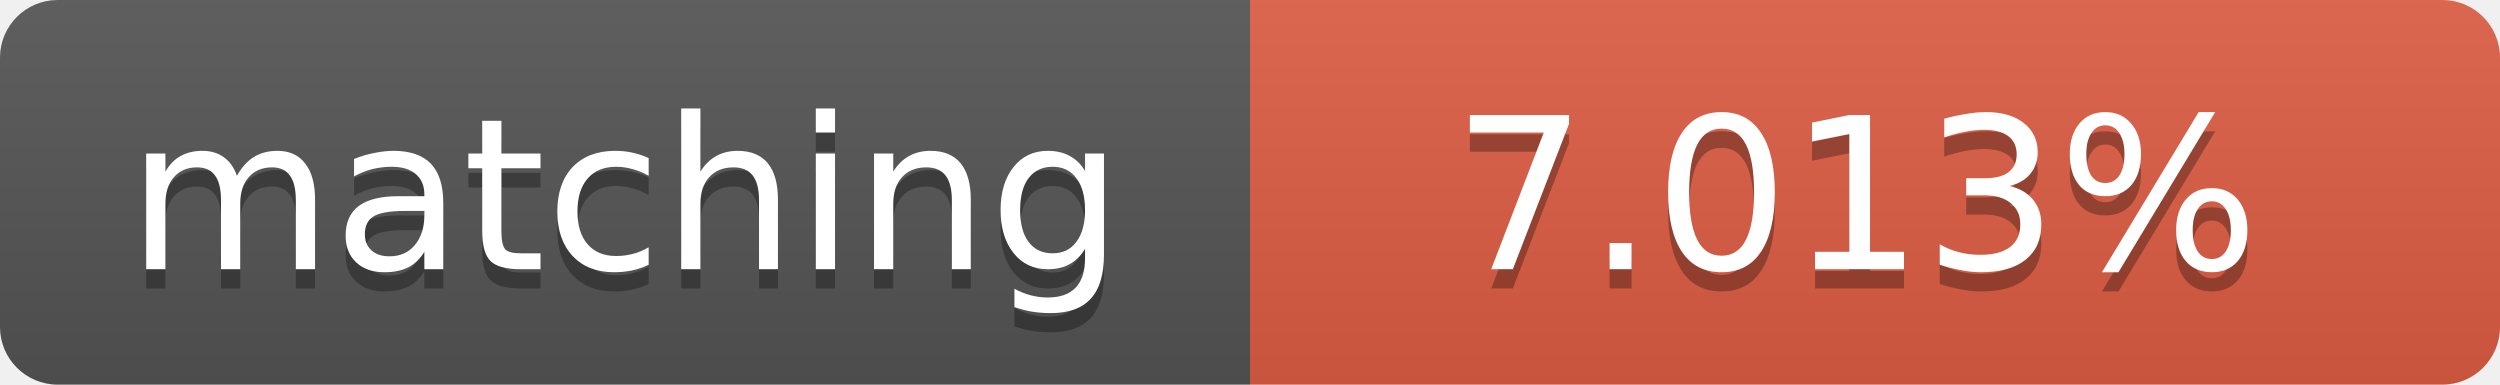
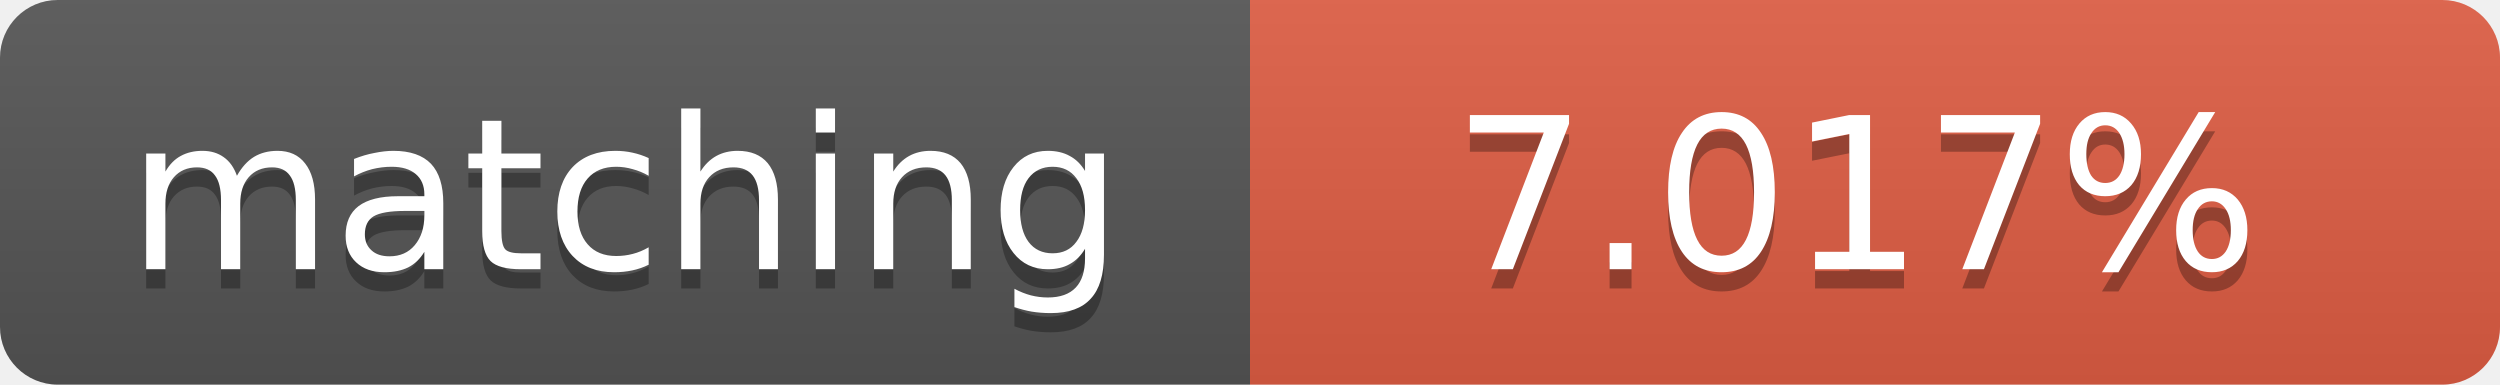
<svg xmlns="http://www.w3.org/2000/svg" width="130" height="20">
  <linearGradient id="b" x2="0" y2="100%">
    <stop offset="0" stop-color="#bbb" stop-opacity=".1" />
    <stop offset="1" stop-opacity=".1" />
  </linearGradient>
  <clipPath id="a">
    <rect width="130" height="20" rx="3" fill="#fff" />
  </clipPath>
  <g clip-path="url(#a)">
    <path fill="#555" d="M0 0h65v20H0z" />
    <path fill="#e05d44" d="M65 0h65v20H65z" />
    <path fill="url(#b)" d="M0 0h130v20H0z" />
  </g>
  <g fill="#fff" text-anchor="middle" font-family="DejaVu Sans,Verdana,Geneva,sans-serif" font-size="11">
    <text x="32.5" y="15" fill="#010101" fill-opacity=".3">matching</text>
    <text x="32.5" y="14">matching</text>
-     <text x="96.5" y="15" fill="#010101" fill-opacity=".3">7.013%</text>
-     <text x="96.5" y="14">7.013%</text>
+     <text x="96.5" y="15" fill="#010101" fill-opacity=".3">7.017%</text>
+     <text x="96.5" y="14">7.017%</text>
  </g>
</svg>
